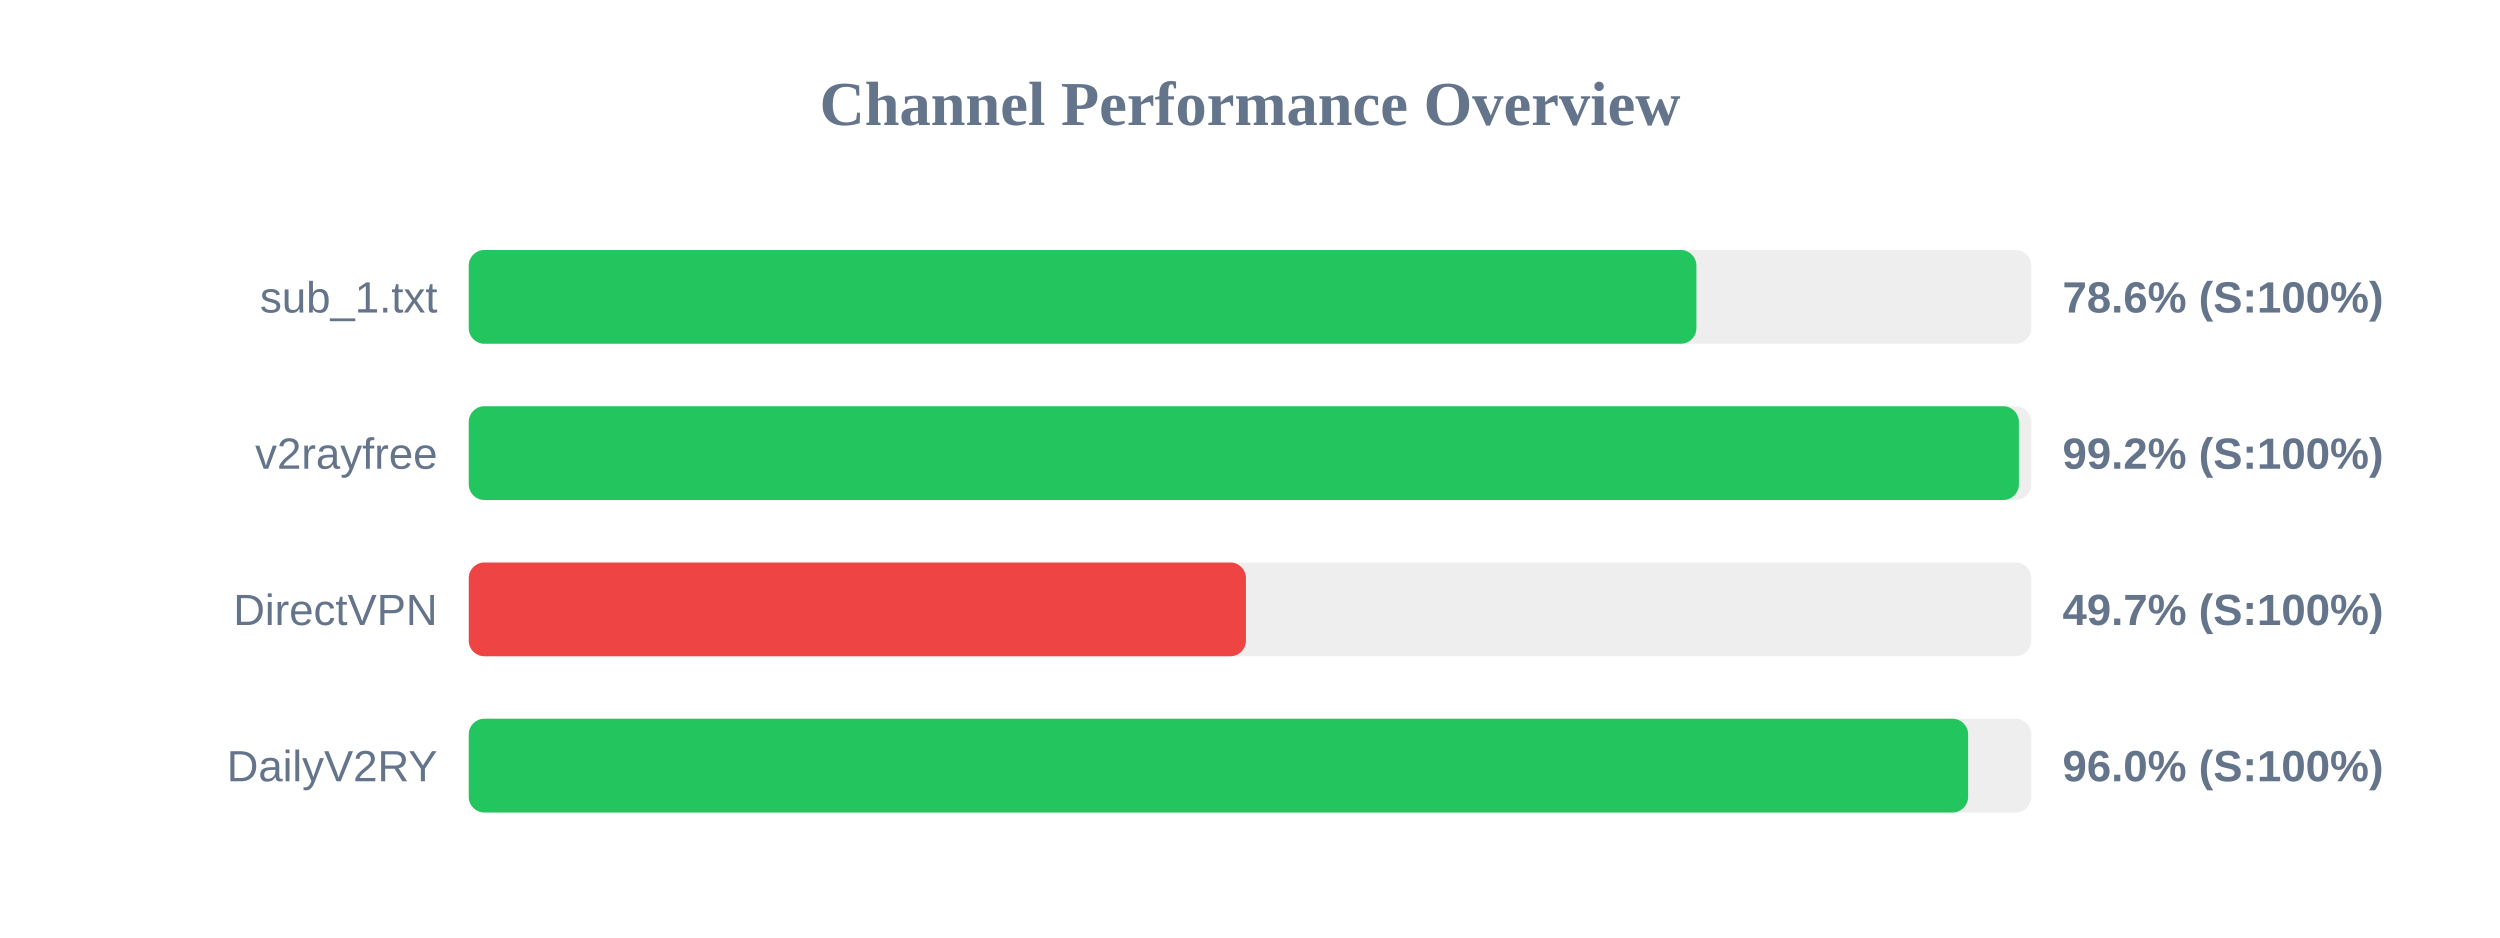
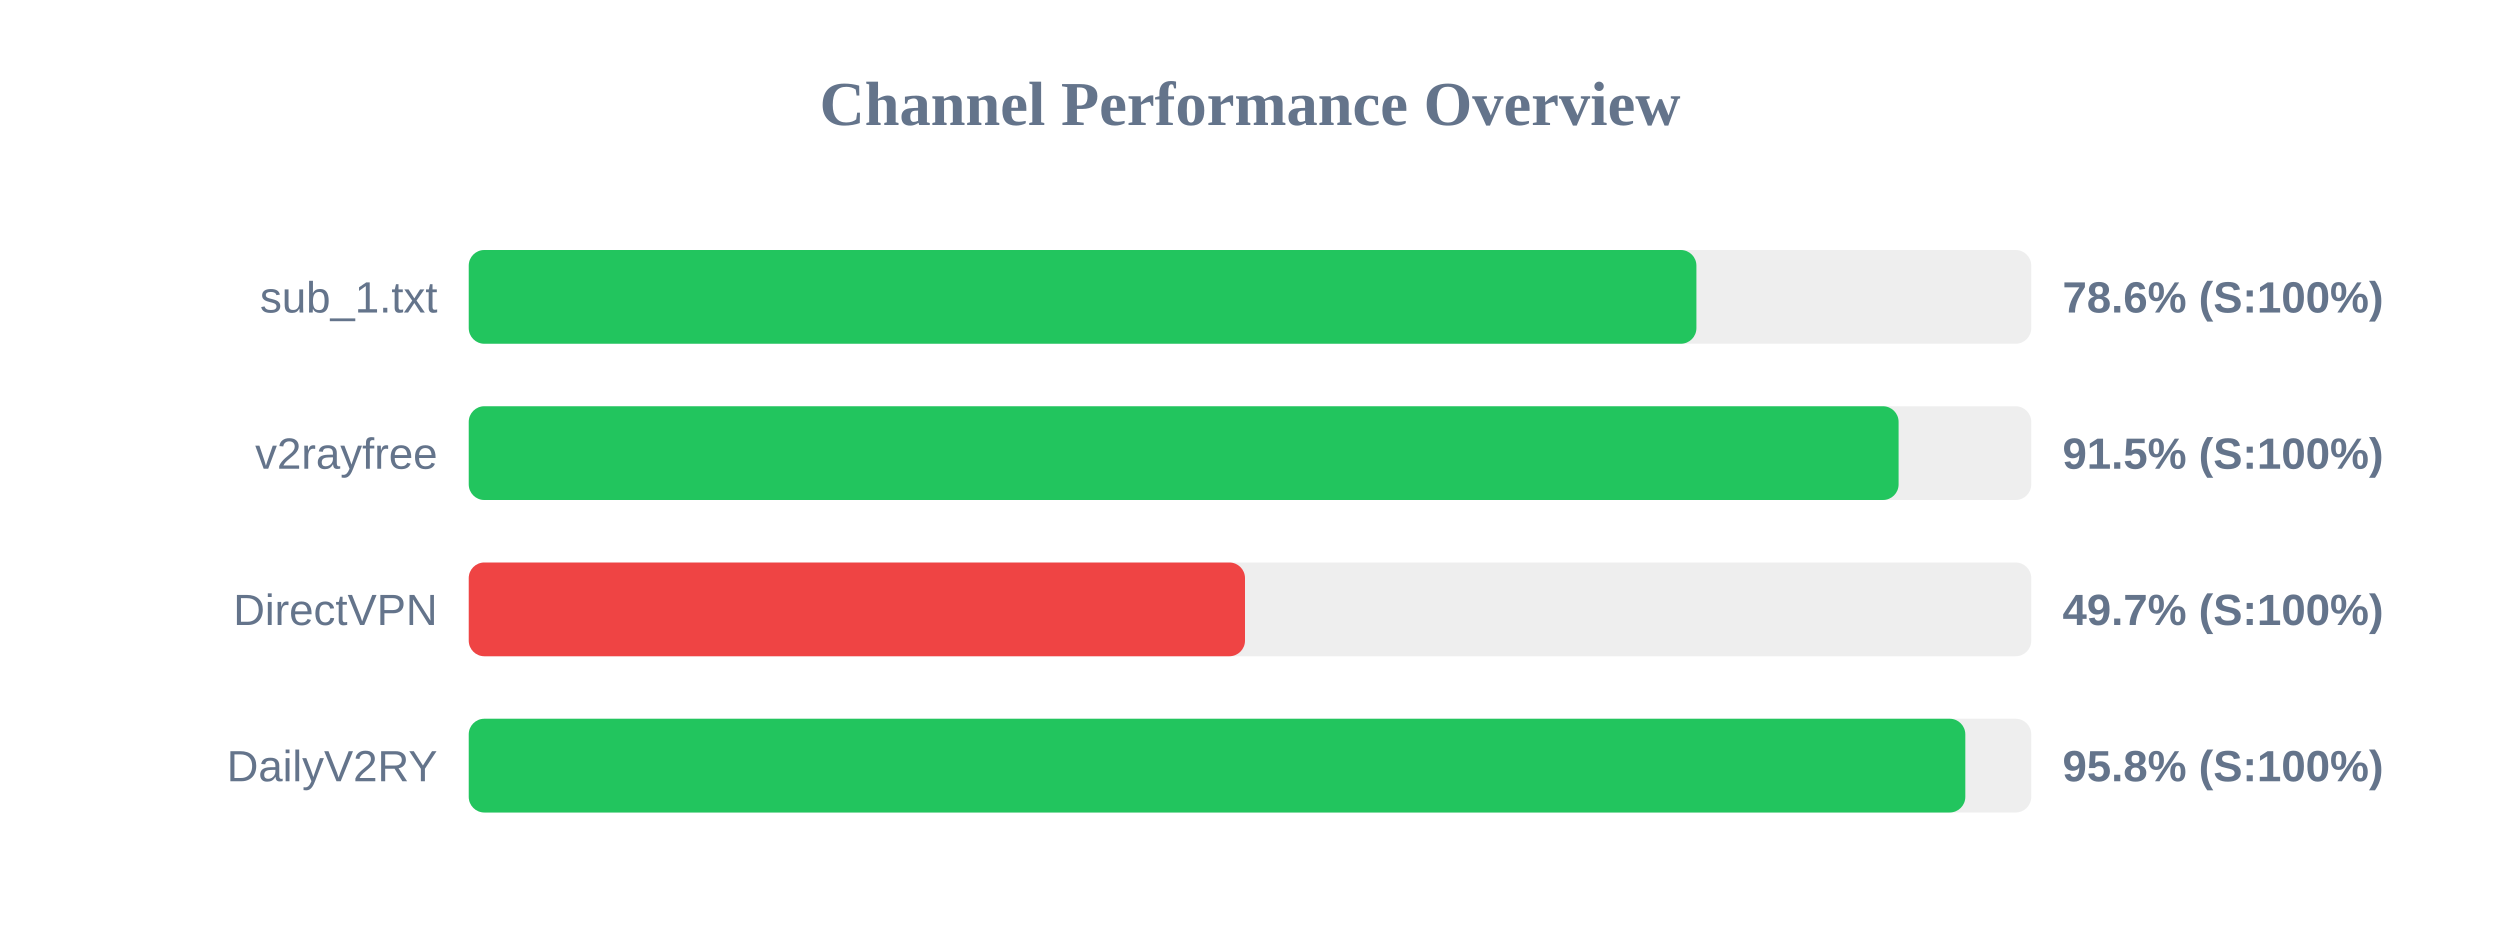
<svg xmlns="http://www.w3.org/2000/svg" width="800" height="300" version="1.1">
  <style>
        .row { font: 14px Arial; fill: #64748b; }
        .score { font: bold 14px Arial; fill: #64748b; }
    </style>
  <text x="400" y="40" text-anchor="middle" font-size="20px" font-weight="bold" fill="#64748b">Channel Performance Overview</text>
  <rect x="150" y="80" width="500" height="30" fill="#eee" rx="5" />
  <rect x="150" y="80" width="392.85" height="30" fill="#22c55e" rx="5" />
  <text x="140" y="100" text-anchor="end" class="row">sub_1.txt</text>
  <text x="660" y="100" text-anchor="start" class="score">78.6% (S:100%)</text>
  <rect x="150" y="130" width="500" height="30" fill="#eee" rx="5" />
-   <rect x="150" y="130" width="496.05" height="30" fill="#22c55e" rx="5" />
+   <rect x="150" y="130" width="457.55" height="30" fill="#22c55e" rx="5" />
  <text x="140" y="150" text-anchor="end" class="row">v2rayfree</text>
-   <text x="660" y="150" text-anchor="start" class="score">99.2% (S:100%)</text>
+   <text x="660" y="150" text-anchor="start" class="score">91.5% (S:100%)</text>
  <rect x="150" y="180" width="500" height="30" fill="#eee" rx="5" />
-   <rect x="150" y="180" width="248.7" height="30" fill="#ef4444" rx="5" />
+   <rect x="150" y="180" width="248.4" height="30" fill="#ef4444" rx="5" />
  <text x="140" y="200" text-anchor="end" class="row">DirectVPN</text>
  <text x="660" y="200" text-anchor="start" class="score">49.7% (S:100%)</text>
  <rect x="150" y="230" width="500" height="30" fill="#eee" rx="5" />
-   <rect x="150" y="230" width="479.8" height="30" fill="#22c55e" rx="5" />
+   <rect x="150" y="230" width="478.9" height="30" fill="#22c55e" rx="5" />
  <text x="140" y="250" text-anchor="end" class="row">DailyV2RY</text>
-   <text x="660" y="250" text-anchor="start" class="score">96.0% (S:100%)</text>
+   <text x="660" y="250" text-anchor="start" class="score">95.8% (S:100%)</text>
</svg>
